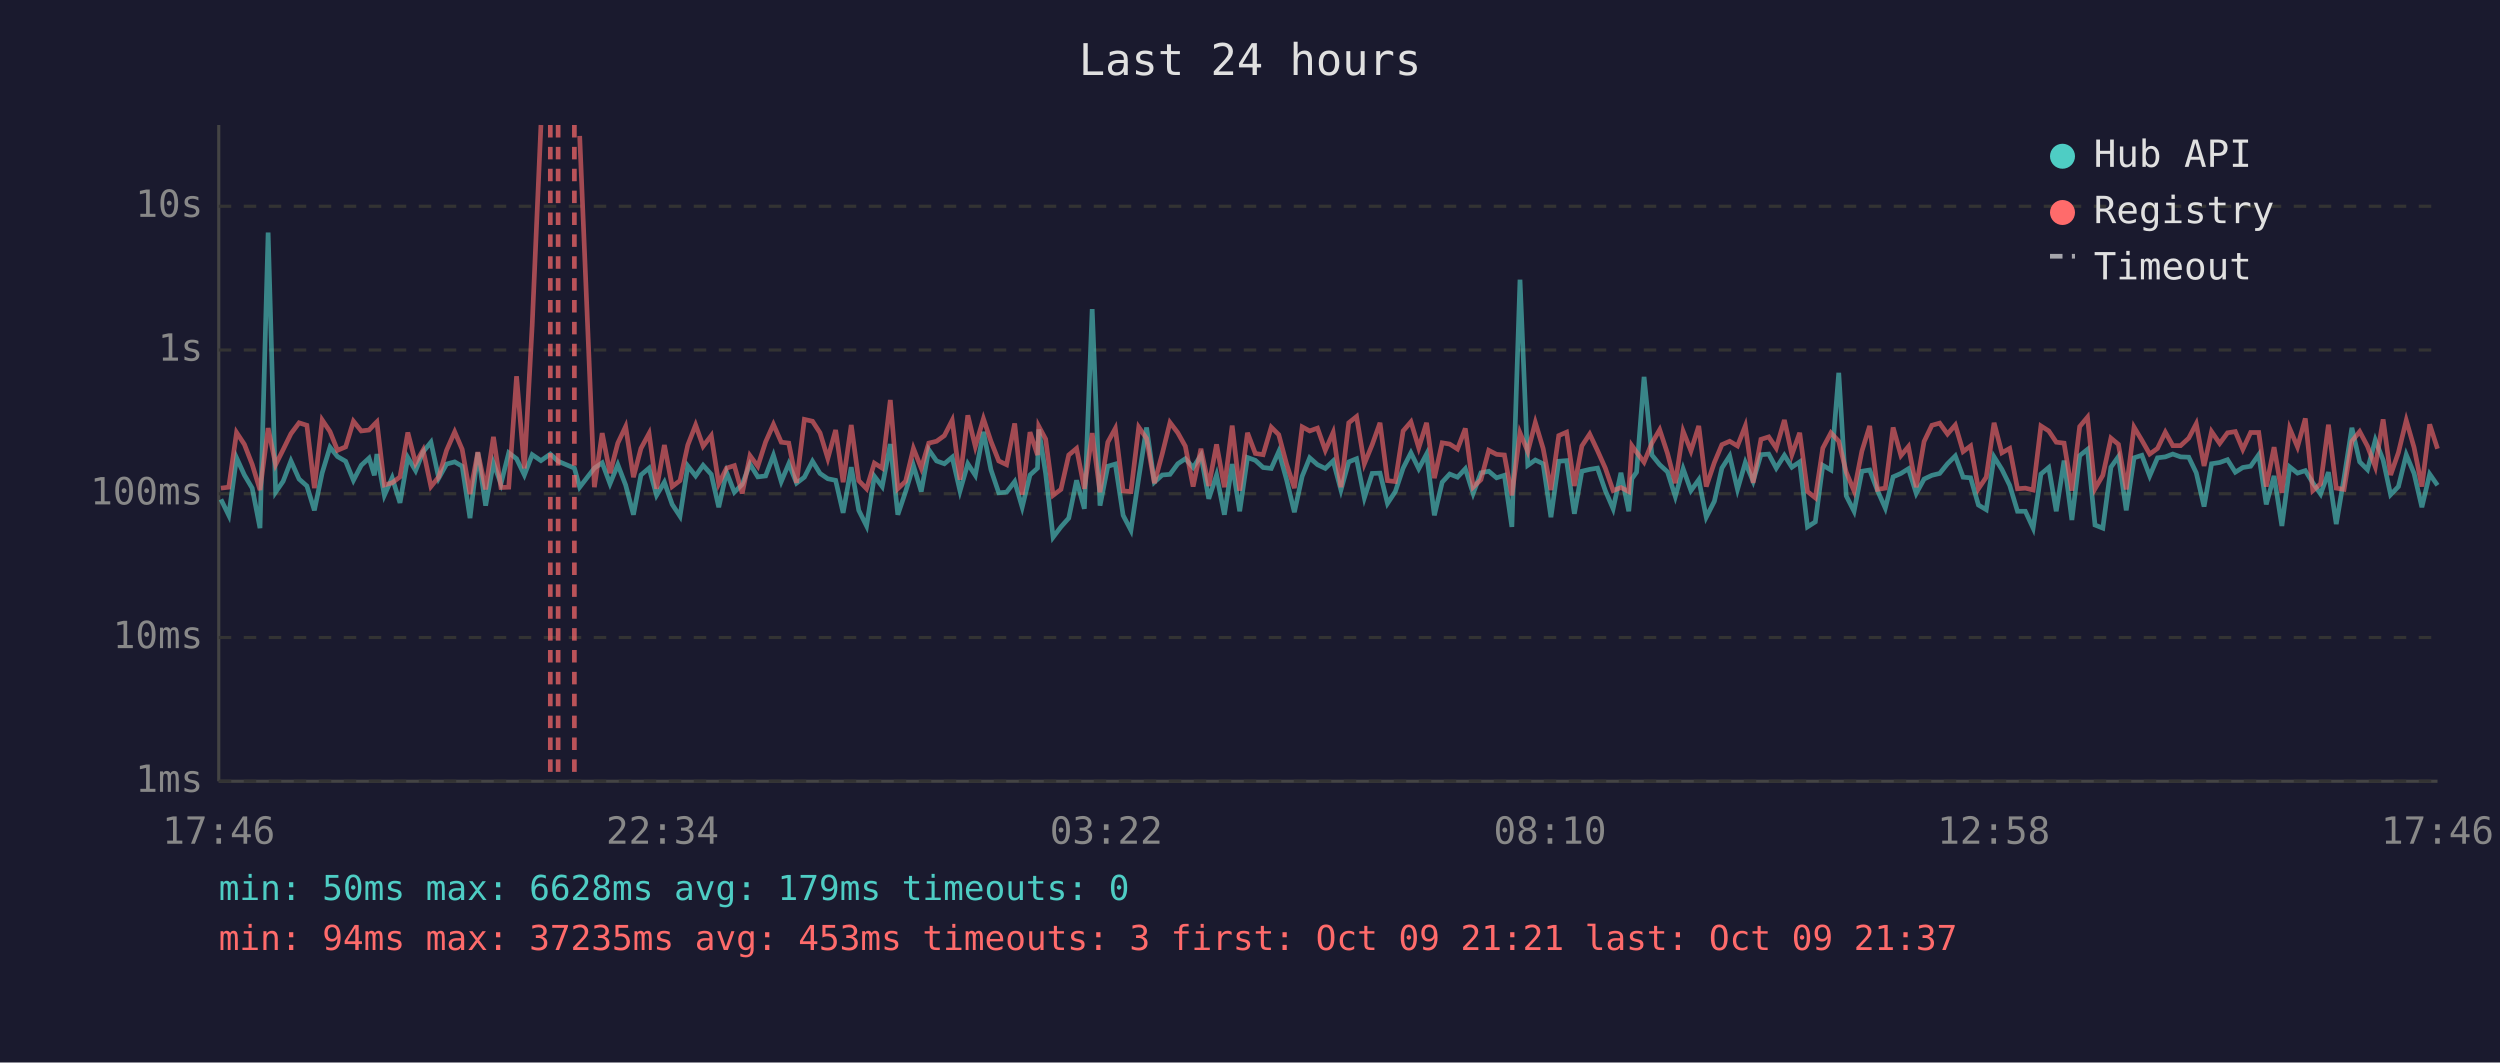
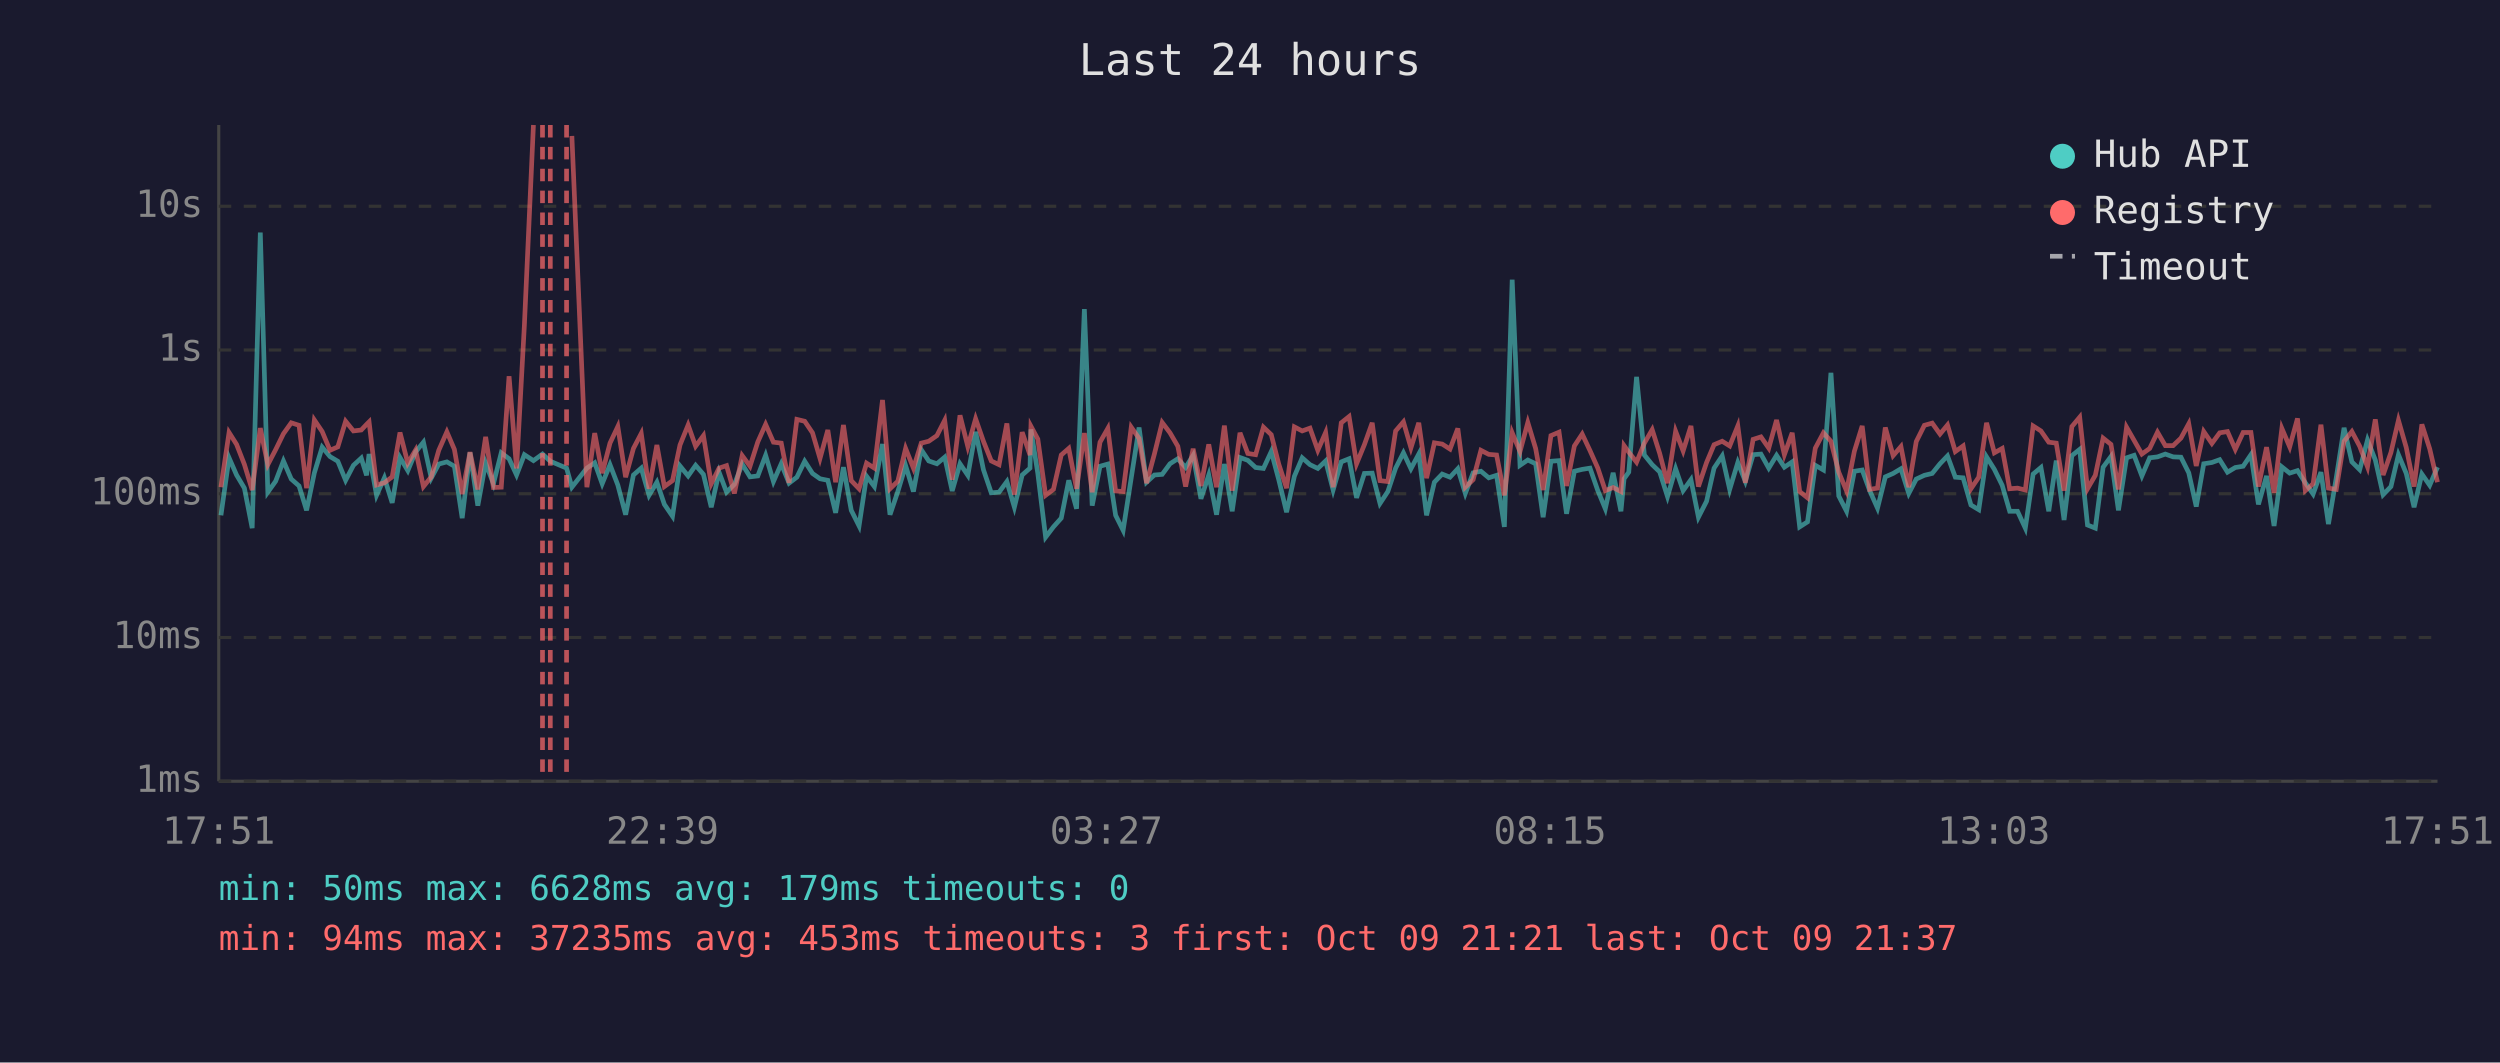
<svg xmlns="http://www.w3.org/2000/svg" viewBox="0 0 800 340" font-family="monospace" font-size="12">
  <rect width="800" height="340" fill="#1a1a2e" />
  <text x="400" y="24" fill="#e0e0e0" font-size="14" text-anchor="middle">Last 24 hours</text>
  <line x1="70" y1="40" x2="70" y2="250" stroke="#444" stroke-width="1" />
  <line x1="70" y1="250" x2="780" y2="250" stroke="#444" stroke-width="1" />
  <line x1="70" y1="250" x2="780" y2="250" stroke="#333" stroke-width="1" stroke-dasharray="4" />
  <text x="65" y="250" fill="#888" text-anchor="end" dominant-baseline="middle">1ms</text>
  <line x1="70" y1="204" x2="780" y2="204" stroke="#333" stroke-width="1" stroke-dasharray="4" />
  <text x="65" y="204" fill="#888" text-anchor="end" dominant-baseline="middle">10ms</text>
  <line x1="70" y1="158" x2="780" y2="158" stroke="#333" stroke-width="1" stroke-dasharray="4" />
  <text x="65" y="158" fill="#888" text-anchor="end" dominant-baseline="middle">100ms</text>
  <line x1="70" y1="112" x2="780" y2="112" stroke="#333" stroke-width="1" stroke-dasharray="4" />
  <text x="65" y="112" fill="#888" text-anchor="end" dominant-baseline="middle">1s</text>
  <line x1="70" y1="66" x2="780" y2="66" stroke="#333" stroke-width="1" stroke-dasharray="4" />
  <text x="65" y="66" fill="#888" text-anchor="end" dominant-baseline="middle">10s</text>
-   <text x="70" y="270" fill="#888" text-anchor="middle">17:46</text>
-   <text x="212" y="270" fill="#888" text-anchor="middle">22:34</text>
-   <text x="354" y="270" fill="#888" text-anchor="middle">03:22</text>
-   <text x="496" y="270" fill="#888" text-anchor="middle">08:10</text>
-   <text x="638" y="270" fill="#888" text-anchor="middle">12:58</text>
-   <text x="780" y="270" fill="#888" text-anchor="middle">17:46</text>
-   <polyline points="70.7,159.8 73.2,164.9 75.7,146.5 78.2,152.0 80.7,156.2 83.2,169.0 85.8,74.4 88.2,157.5 90.6,154.0 93.1,147.5 95.7,153.3 98.2,155.5 100.6,163.3 103.1,151.3 105.6,143.1 108.0,146.1 110.6,147.6 113.1,153.7 115.6,148.9 118.1,146.6 119.8,152.1 120.6,145.3 123.0,158.5 125.5,152.9 128.0,160.9 130.5,146.4 133.0,150.6 135.4,144.6 137.9,141.5 140.4,153.0 142.9,148.5 145.5,147.8 147.9,149.2 150.4,165.8 152.9,144.8 155.4,161.8 157.9,148.2 160.3,154.8 162.8,144.9 165.3,146.8 167.8,152.0 170.3,145.5 173.1,147.4 176.1,145.3 178.6,147.6 183.8,149.8 185.5,155.9 190.2,149.8 192.7,148.1 195.2,154.8 197.7,148.7 200.2,155.2 202.7,164.7 205.1,152.0 207.7,149.8 210.1,158.5 212.6,154.3 215.1,161.4 217.6,165.2 220.1,149.1 222.6,152.3 225.0,148.9 227.6,151.8 230.0,162.3 232.5,151.1 235.0,157.5 237.5,155.0 240.0,148.5 242.5,152.6 245.0,152.3 247.5,145.7 250.0,154.1 252.4,148.4 254.9,154.6 257.4,152.7 260.0,147.6 262.4,151.5 264.9,153.2 267.4,153.7 269.8,164.1 272.4,149.5 274.8,163.3 277.3,168.3 279.8,152.4 282.3,155.7 284.9,142.1 287.3,164.7 289.8,157.3 292.3,149.0 294.8,157.3 297.2,143.9 299.7,147.5 302.2,148.4 304.7,146.3 307.2,157.1 309.7,148.4 312.1,152.1 314.7,138.2 317.1,150.3 319.6,157.7 322.1,157.5 324.7,154.1 327.1,162.3 329.6,152.0 332.0,149.8 332.4,137.4 334.6,151.5 337.0,171.9 339.5,168.6 342.0,165.8 344.5,153.7 347.0,162.8 349.5,98.9 352.0,161.8 354.5,149.2 356.9,148.5 359.4,164.9 361.9,169.7 364.4,152.9 366.9,136.8 369.4,154.3 371.9,152.0 374.4,151.8 376.9,148.4 379.3,146.8 381.8,149.6 384.3,145.7 386.8,159.6 389.3,152.0 391.8,164.7 394.3,148.5 396.7,163.6 399.2,146.4 401.7,147.3 404.2,149.6 406.8,149.9 409.2,144.5 411.7,153.5 414.2,163.9 416.7,152.4 419.1,146.5 421.6,148.7 424.1,149.9 426.6,147.5 429.1,156.8 431.6,147.8 434.1,146.8 436.6,159.3 439.1,151.5 441.6,151.4 444.0,161.1 446.5,157.3 449.0,149.8 451.5,144.9 454.0,150.0 456.5,145.3 459.0,164.9 461.5,154.3 463.9,151.7 466.4,152.7 468.9,150.0 471.4,157.9 473.9,151.3 476.4,150.8 478.9,152.9 481.4,152.1 483.8,168.6 486.4,89.5 488.9,148.9 491.3,147.2 493.8,148.4 496.3,165.5 498.8,147.6 501.3,147.4 503.8,164.4 506.2,150.8 508.7,150.2 511.2,149.8 513.7,157.0 516.2,162.8 518.7,151.3 521.2,163.6 522.2,153.2 523.7,151.1 526.1,120.6 528.6,145.6 531.1,148.7 533.6,151.0 536.1,158.9 538.6,150.0 541.1,157.0 543.6,153.5 546.0,165.5 548.6,160.4 551.0,149.8 553.5,145.9 556.0,156.6 558.5,148.0 561.0,154.0 563.5,145.5 566.0,145.3 568.4,149.8 571.0,145.7 573.4,149.5 575.9,147.8 578.4,168.6 580.9,167.0 583.3,148.9 585.9,150.4 588.4,119.3 590.8,158.7 593.3,163.6 595.8,150.8 598.3,150.4 600.8,157.0 603.3,162.6 605.8,152.6 608.3,151.5 610.7,150.0 613.2,157.9 615.7,153.3 618.2,152.1 620.7,151.5 623.2,148.4 625.7,145.9 628.2,152.7 630.6,152.9 633.1,161.6 635.6,163.1 638.1,146.2 640.6,150.2 643.1,155.3 645.6,163.6 648.1,163.6 650.6,169.0 653.1,151.7 655.6,149.6 658.0,163.6 660.5,147.4 663.0,166.4 665.5,145.8 668.0,143.8 670.4,168.0 672.9,169.0 675.5,149.5 677.9,146.1 680.4,163.3 682.9,146.5 685.4,145.7 687.9,152.3 690.4,146.5 692.9,146.2 695.3,145.3 697.8,146.2 700.4,146.3 702.8,151.3 705.3,162.1 707.7,148.4 710.3,148.0 712.8,147.1 715.3,151.1 717.7,149.6 720.2,149.2 722.8,145.5 725.2,161.4 727.7,152.3 730.2,168.3 732.7,149.4 735.2,151.4 737.7,150.6 740.1,154.5 742.6,158.1 745.1,151.1 747.6,167.7 750.1,152.9 752.6,136.9 755.1,147.8 757.6,150.3 760.1,140.8 762.6,147.2 765.0,158.3 767.5,155.7 770.0,145.5 772.5,151.5 775.0,162.3 777.5,151.7 780.0,155.3" fill="none" stroke="#4ecdc4" stroke-width="1.5" opacity="0.6" />
-   <polyline points="70.7,156.2 73.2,155.9 75.7,138.4 78.2,142.2 80.7,148.6 83.2,156.8 85.8,137.0 88.2,148.7 90.6,143.9 93.1,138.8 95.7,135.3 98.2,136.1 100.6,156.2 103.1,134.4 105.6,138.1 108.0,144.1 110.6,143.0 113.1,134.8 115.6,137.9 118.1,137.6 119.8,135.8 120.6,135.0 123.0,155.2 125.5,154.5 128.0,152.6 130.5,138.4 133.0,148.2 135.4,144.0 137.9,155.7 140.4,152.6 142.9,144.1 145.5,138.2 147.9,143.8 150.4,158.1 152.9,144.7 155.4,156.6 157.9,139.8 160.3,156.0 162.8,155.9 165.3,120.4 167.8,149.9 170.3,104.1 173.1,40.0" fill="none" stroke="#ff6b6b" stroke-width="1.5" opacity="0.6" />
-   <polyline points="185.5,43.5 190.2,155.9 192.7,138.6 195.2,151.4 197.7,141.8 200.2,136.5 202.7,152.7 205.1,143.5 207.7,138.7 210.1,156.4 212.6,142.4 215.1,155.7 217.6,153.8 220.1,142.4 222.6,136.0 225.0,142.8 227.6,139.4 230.0,154.8 232.5,149.8 235.0,149.0 237.5,157.9 240.0,145.8 242.5,149.2 245.0,141.4 247.5,135.8 250.0,141.5 252.4,141.8 254.9,154.5 257.4,134.2 260.0,134.8 262.4,138.5 264.9,146.7 267.4,137.6 269.8,154.3 272.4,136.0 274.8,153.8 277.3,156.4 279.8,148.2 282.3,149.8 284.9,128.0 287.3,156.4 289.8,154.0 292.3,143.5 294.8,149.8 297.2,141.8 299.7,141.2 302.2,139.4 304.7,134.5 307.2,153.5 309.7,132.9 312.1,142.9 314.7,134.0 317.1,141.2 319.6,147.5 322.1,148.7 324.7,135.5 327.1,158.3 329.6,138.3 332.0,145.6 332.4,136.4 334.6,140.5 337.0,158.5 339.5,156.6 342.0,145.6 344.5,143.5 347.0,156.4 349.5,138.6 352.0,157.5 354.5,141.5 356.9,137.1 359.4,157.1 361.9,157.3 364.4,136.7 366.9,140.3 369.4,154.6 371.9,145.3 374.4,135.2 376.9,138.5 379.3,142.8 381.8,155.7 384.3,143.6 386.8,155.5 389.3,142.2 391.8,155.9 394.3,136.2 396.7,157.0 399.2,138.5 401.7,145.1 404.2,145.5 406.8,136.7 409.2,139.1 411.7,148.5 414.2,156.2 416.7,136.6 419.1,137.9 421.6,137.0 424.1,144.1 426.6,138.4 429.1,155.9 431.6,135.3 434.1,133.3 436.6,148.4 439.1,142.3 441.6,135.3 444.0,153.8 446.5,154.1 449.0,137.9 451.5,135.0 454.0,143.3 456.5,135.3 459.0,153.0 461.5,141.7 463.9,142.1 466.4,143.7 468.9,137.1 471.4,155.9 473.9,153.5 476.4,144.1 478.9,145.4 481.4,145.6 483.8,158.5 486.4,138.5 488.9,144.5 491.3,135.2 493.8,143.5 496.3,156.8 498.8,139.4 501.3,138.3 503.8,155.5 506.2,142.7 508.7,138.9 511.2,144.2 513.7,149.8 516.2,157.0 518.7,156.0 521.2,157.3 522.2,142.6 523.7,144.7 526.1,147.9 528.6,141.8 531.1,137.5 533.6,145.1 536.1,154.6 538.6,138.0 541.1,144.3 543.6,136.3 546.0,155.7 548.6,148.0 551.0,142.3 553.5,141.2 556.0,142.7 558.5,136.3 561.0,154.5 563.5,140.6 566.0,139.8 568.4,143.4 571.0,134.4 573.4,145.5 575.9,138.5 578.4,157.3 580.9,159.3 583.3,143.4 585.9,138.5 588.4,141.2 590.8,151.1 593.3,157.1 595.8,144.4 598.3,136.3 600.8,156.6 603.3,156.2 605.8,136.8 608.3,145.8 610.7,142.9 613.2,155.9 615.7,141.3 618.2,136.1 620.7,135.4 623.2,138.9 625.7,136.0 628.2,144.5 630.6,142.7 633.1,156.4 635.6,152.7 638.1,135.3 640.6,144.9 643.1,143.5 645.6,156.4 648.1,156.2 650.6,156.8 653.1,136.3 655.6,137.9 658.0,141.5 660.5,141.8 663.0,157.0 665.5,136.5 668.0,133.5 670.4,156.4 672.9,152.1 675.5,140.2 677.9,142.2 680.4,156.6 682.9,136.7 685.4,140.9 687.9,145.3 690.4,143.5 692.9,138.3 695.3,142.6 697.8,142.6 700.4,140.2 702.8,135.6 705.3,149.1 707.7,138.1 710.3,141.9 712.8,138.5 715.3,138.1 717.7,143.8 720.2,138.4 722.8,138.4 725.2,155.7 727.7,143.1 730.2,157.7 732.7,137.1 735.2,143.0 737.7,133.9 740.1,157.0 742.6,154.8 745.1,135.9 747.6,156.2 750.1,156.6 752.6,141.2 755.1,138.1 757.6,142.8 760.1,149.4 762.6,134.2 765.0,152.0 767.5,144.8 770.0,134.5 772.5,143.2 775.0,155.7 777.5,135.8 780.0,143.6" fill="none" stroke="#ff6b6b" stroke-width="1.5" opacity="0.6" />
+   <text x="70" y="270" fill="#888" text-anchor="middle">17:51</text>
+   <text x="212" y="270" fill="#888" text-anchor="middle">22:39</text>
+   <text x="354" y="270" fill="#888" text-anchor="middle">03:27</text>
+   <text x="496" y="270" fill="#888" text-anchor="middle">08:15</text>
+   <text x="638" y="270" fill="#888" text-anchor="middle">13:03</text>
+   <text x="780" y="270" fill="#888" text-anchor="middle">17:51</text>
+   <polyline points="70.7,164.9 73.3,146.5 75.7,152.0 78.2,156.2 80.7,169.0 83.3,74.4 85.7,157.5 88.2,154.0 90.7,147.5 93.2,153.3 95.7,155.5 98.1,163.3 100.6,151.3 103.1,143.1 105.6,146.1 108.1,147.6 110.6,153.7 113.1,148.9 115.6,146.6 117.3,152.1 118.1,145.3 120.5,158.5 123.0,152.9 125.5,160.9 128.0,146.4 130.5,150.6 133.0,144.6 135.5,141.5 138.0,153.0 140.4,148.5 143.0,147.8 145.4,149.2 147.9,165.8 150.4,144.8 152.9,161.8 155.4,148.2 157.9,154.8 160.4,144.9 162.9,146.8 165.3,152.0 167.8,145.5 170.7,147.4 173.6,145.3 176.1,147.6 181.3,149.8 183.0,155.9 187.8,149.8 190.3,148.1 192.7,154.8 195.2,148.7 197.7,155.2 200.2,164.7 202.7,152.0 205.2,149.8 207.7,158.5 210.2,154.3 212.6,161.4 215.2,165.2 217.6,149.1 220.2,152.3 222.6,148.9 225.1,151.8 227.6,162.3 230.1,151.1 232.5,157.5 235.0,155.0 237.5,148.5 240.0,152.6 242.5,152.3 245.0,145.7 247.5,154.1 250.0,148.4 252.5,154.6 255.0,152.7 257.5,147.6 260.0,151.5 262.4,153.2 264.9,153.7 267.4,164.1 269.9,149.5 272.4,163.3 274.9,168.3 277.3,152.4 279.8,155.7 282.4,142.1 284.8,164.7 287.3,157.3 289.8,149.0 292.3,157.3 294.8,143.9 297.2,147.5 299.8,148.4 302.3,146.3 304.7,157.1 307.2,148.4 309.7,152.1 312.2,138.2 314.7,150.3 317.2,157.7 319.7,157.5 322.2,154.1 324.6,162.3 327.1,152.0 329.6,149.8 329.9,137.4 332.1,151.5 334.6,171.9 337.1,168.6 339.6,165.8 342.0,153.7 344.5,162.8 347.0,98.9 349.5,161.8 352.0,149.2 354.5,148.5 357.0,164.9 359.4,169.7 362.0,152.9 364.5,136.8 366.9,154.3 369.4,152.0 371.9,151.8 374.4,148.4 376.9,146.8 379.4,149.6 381.8,145.7 384.3,159.6 386.8,152.0 389.3,164.7 391.8,148.5 394.3,163.6 396.8,146.4 399.3,147.3 401.8,149.6 404.3,149.9 406.8,144.5 409.2,153.5 411.7,163.9 414.2,152.4 416.7,146.5 419.2,148.7 421.7,149.9 424.2,147.5 426.6,156.8 429.2,147.8 431.7,146.8 434.1,159.3 436.6,151.5 439.1,151.4 441.6,161.1 444.1,157.3 446.6,149.8 449.1,144.9 451.5,150.0 454.0,145.3 456.5,164.9 459.0,154.3 461.5,151.7 464.0,152.7 466.5,150.0 468.9,157.9 471.4,151.3 473.9,150.8 476.4,152.9 478.9,152.1 481.4,168.6 483.9,89.5 486.4,148.9 488.9,147.2 491.4,148.4 493.8,165.5 496.3,147.6 498.9,147.4 501.3,164.4 503.8,150.8 506.3,150.2 508.8,149.8 511.3,157.0 513.7,162.8 516.2,151.3 518.7,163.6 519.7,153.2 521.2,151.1 523.7,120.6 526.2,145.6 528.7,148.7 531.1,151.0 533.6,158.9 536.2,150.0 538.6,157.0 541.1,153.5 543.5,165.5 546.1,160.4 548.5,149.8 551.1,145.9 553.5,156.6 556.1,148.0 558.5,154.0 561.0,145.5 563.5,145.3 566.0,149.8 568.5,145.7 571.0,149.5 573.5,147.8 575.9,168.6 578.4,167.0 580.9,148.9 583.5,150.4 585.9,119.3 588.4,158.7 590.9,163.6 593.4,150.8 595.9,150.4 598.3,157.0 600.8,162.6 603.3,152.6 605.8,151.5 608.3,150.0 610.8,157.9 613.2,153.3 615.8,152.1 618.3,151.5 620.8,148.4 623.2,145.9 625.7,152.7 628.2,152.9 630.7,161.6 633.2,163.1 635.7,146.2 638.2,150.2 640.7,155.3 643.1,163.6 645.6,163.6 648.1,169.0 650.6,151.7 653.1,149.6 655.6,163.6 658.0,147.4 660.5,166.4 663.0,145.8 665.5,143.8 668.0,168.0 670.5,169.0 673.0,149.5 675.5,146.1 677.9,163.3 680.5,146.5 682.9,145.7 685.4,152.3 687.9,146.5 690.4,146.2 692.9,145.3 695.4,146.2 697.9,146.3 700.4,151.3 702.8,162.1 705.2,148.4 707.8,148.0 710.3,147.1 712.8,151.1 715.3,149.6 717.8,149.2 720.3,145.5 722.7,161.4 725.3,152.3 727.7,168.3 730.2,149.4 732.7,151.4 735.2,150.6 737.7,154.5 740.2,158.1 742.7,151.1 745.1,167.7 747.6,152.9 750.1,136.9 752.6,147.8 755.1,150.3 757.6,140.8 760.1,147.2 762.6,158.3 765.1,155.7 767.5,145.5 770.0,151.5 772.5,162.3 775.0,151.7 777.5,155.3 780.0,149.5" fill="none" stroke="#4ecdc4" stroke-width="1.5" opacity="0.6" />
+   <polyline points="70.7,155.9 73.3,138.4 75.7,142.2 78.2,148.6 80.7,156.8 83.3,137.0 85.7,148.7 88.2,143.9 90.7,138.8 93.2,135.3 95.7,136.1 98.1,156.2 100.6,134.4 103.1,138.1 105.6,144.1 108.1,143.0 110.6,134.8 113.1,137.9 115.6,137.6 117.3,135.8 118.1,135.0 120.5,155.2 123.0,154.5 125.5,152.6 128.0,138.4 130.5,148.2 133.0,144.0 135.5,155.7 138.0,152.6 140.4,144.1 143.0,138.2 145.4,143.8 147.9,158.1 150.4,144.7 152.9,156.6 155.4,139.8 157.9,156.0 160.4,155.9 162.9,120.4 165.3,149.9 167.8,104.1 170.7,40.0" fill="none" stroke="#ff6b6b" stroke-width="1.5" opacity="0.6" />
+   <polyline points="183.0,43.5 187.8,155.9 190.3,138.6 192.7,151.4 195.2,141.8 197.7,136.5 200.2,152.7 202.7,143.5 205.2,138.7 207.7,156.4 210.2,142.4 212.6,155.7 215.2,153.8 217.6,142.4 220.2,136.0 222.6,142.8 225.1,139.4 227.6,154.8 230.1,149.8 232.5,149.0 235.0,157.9 237.5,145.8 240.0,149.2 242.5,141.4 245.0,135.8 247.5,141.5 250.0,141.8 252.5,154.5 255.0,134.2 257.5,134.8 260.0,138.5 262.4,146.7 264.9,137.6 267.4,154.3 269.9,136.0 272.4,153.8 274.9,156.4 277.3,148.2 279.8,149.8 282.4,128.0 284.8,156.4 287.3,154.0 289.8,143.5 292.3,149.8 294.8,141.8 297.2,141.2 299.8,139.4 302.3,134.5 304.7,153.5 307.2,132.9 309.7,142.9 312.2,134.0 314.7,141.2 317.2,147.5 319.7,148.7 322.2,135.5 324.6,158.3 327.1,138.3 329.6,145.6 329.9,136.4 332.1,140.5 334.6,158.5 337.1,156.6 339.6,145.6 342.0,143.5 344.5,156.4 347.0,138.6 349.5,157.5 352.0,141.5 354.5,137.1 357.0,157.1 359.4,157.3 362.0,136.7 364.5,140.3 366.9,154.6 369.4,145.3 371.9,135.2 374.4,138.5 376.9,142.8 379.4,155.7 381.8,143.6 384.3,155.5 386.8,142.2 389.3,155.9 391.8,136.2 394.3,157.0 396.8,138.5 399.3,145.1 401.8,145.5 404.3,136.7 406.8,139.1 409.2,148.5 411.7,156.2 414.2,136.6 416.7,137.9 419.2,137.0 421.7,144.1 424.2,138.4 426.6,155.9 429.2,135.3 431.7,133.3 434.1,148.4 436.6,142.3 439.1,135.3 441.6,153.8 444.1,154.1 446.6,137.9 449.1,135.0 451.5,143.3 454.0,135.3 456.5,153.0 459.0,141.7 461.5,142.1 464.0,143.7 466.5,137.1 468.9,155.9 471.4,153.5 473.9,144.1 476.4,145.4 478.9,145.6 481.4,158.5 483.9,138.5 486.4,144.5 488.9,135.2 491.4,143.5 493.8,156.8 496.3,139.4 498.9,138.3 501.3,155.5 503.8,142.7 506.3,138.9 508.8,144.2 511.3,149.8 513.7,157.0 516.2,156.0 518.7,157.3 519.7,142.6 521.2,144.7 523.7,147.9 526.2,141.8 528.7,137.5 531.1,145.1 533.6,154.6 536.2,138.0 538.6,144.3 541.1,136.3 543.5,155.7 546.1,148.0 548.5,142.3 551.1,141.2 553.5,142.7 556.1,136.3 558.5,154.5 561.0,140.6 563.5,139.8 566.0,143.4 568.5,134.4 571.0,145.5 573.5,138.5 575.9,157.3 578.4,159.3 580.9,143.4 583.5,138.5 585.9,141.2 588.4,151.1 590.9,157.1 593.4,144.4 595.9,136.3 598.3,156.6 600.8,156.2 603.3,136.8 605.8,145.8 608.3,142.9 610.8,155.9 613.2,141.3 615.8,136.1 618.3,135.4 620.8,138.9 623.2,136.0 625.7,144.5 628.2,142.7 630.7,156.4 633.2,152.7 635.7,135.3 638.2,144.9 640.7,143.5 643.1,156.4 645.6,156.2 648.1,156.8 650.6,136.3 653.1,137.9 655.6,141.5 658.0,141.8 660.5,157.0 663.0,136.5 665.5,133.5 668.0,156.4 670.5,152.1 673.0,140.2 675.5,142.2 677.9,156.6 680.5,136.7 682.9,140.9 685.4,145.3 687.9,143.5 690.4,138.3 692.9,142.6 695.4,142.6 697.9,140.2 700.4,135.6 702.8,149.1 705.2,138.1 707.8,141.9 710.3,138.5 712.8,138.1 715.3,143.8 717.8,138.4 720.3,138.4 722.7,155.7 725.3,143.1 727.7,157.7 730.2,137.1 732.7,143.0 735.2,133.9 737.7,157.0 740.2,154.8 742.7,135.9 745.1,156.2 747.6,156.6 750.1,141.2 752.6,138.1 755.1,142.8 757.6,149.4 760.1,134.2 762.6,152.0 765.1,144.8 767.5,134.5 770.0,143.2 772.5,155.7 775.0,135.8 777.5,143.6 780.0,154.3" fill="none" stroke="#ff6b6b" stroke-width="1.5" opacity="0.6" />
+   <line x1="173.6" y1="40" x2="173.6" y2="250" stroke="#ff6b6b" stroke-width="1.5" stroke-dasharray="4,3" opacity="0.7" />
  <line x1="176.1" y1="40" x2="176.1" y2="250" stroke="#ff6b6b" stroke-width="1.5" stroke-dasharray="4,3" opacity="0.7" />
-   <line x1="178.6" y1="40" x2="178.6" y2="250" stroke="#ff6b6b" stroke-width="1.5" stroke-dasharray="4,3" opacity="0.7" />
-   <line x1="183.8" y1="40" x2="183.8" y2="250" stroke="#ff6b6b" stroke-width="1.5" stroke-dasharray="4,3" opacity="0.7" />
+   <line x1="181.3" y1="40" x2="181.3" y2="250" stroke="#ff6b6b" stroke-width="1.5" stroke-dasharray="4,3" opacity="0.7" />
  <circle cx="660" cy="50" r="4" fill="#4ecdc4" />
  <text x="670" y="50" fill="#e0e0e0" dominant-baseline="middle">Hub API</text>
  <circle cx="660" cy="68" r="4" fill="#ff6b6b" />
  <text x="670" y="68" fill="#e0e0e0" dominant-baseline="middle">Registry</text>
  <line x1="656" y1="82" x2="664" y2="82" stroke="#e0e0e0" stroke-width="1.5" stroke-dasharray="4,3" opacity="0.7" />
  <text x="670" y="86" fill="#e0e0e0" dominant-baseline="middle">Timeout</text>
  <text x="70" y="288" fill="#4ecdc4" font-size="11">min: 50ms  max: 6628ms  avg: 179ms  timeouts: 0</text>
  <text x="70" y="304" fill="#ff6b6b" font-size="11">min: 94ms  max: 37235ms  avg: 453ms  timeouts: 3  first: Oct 09 21:21  last: Oct 09 21:37</text>
</svg>
